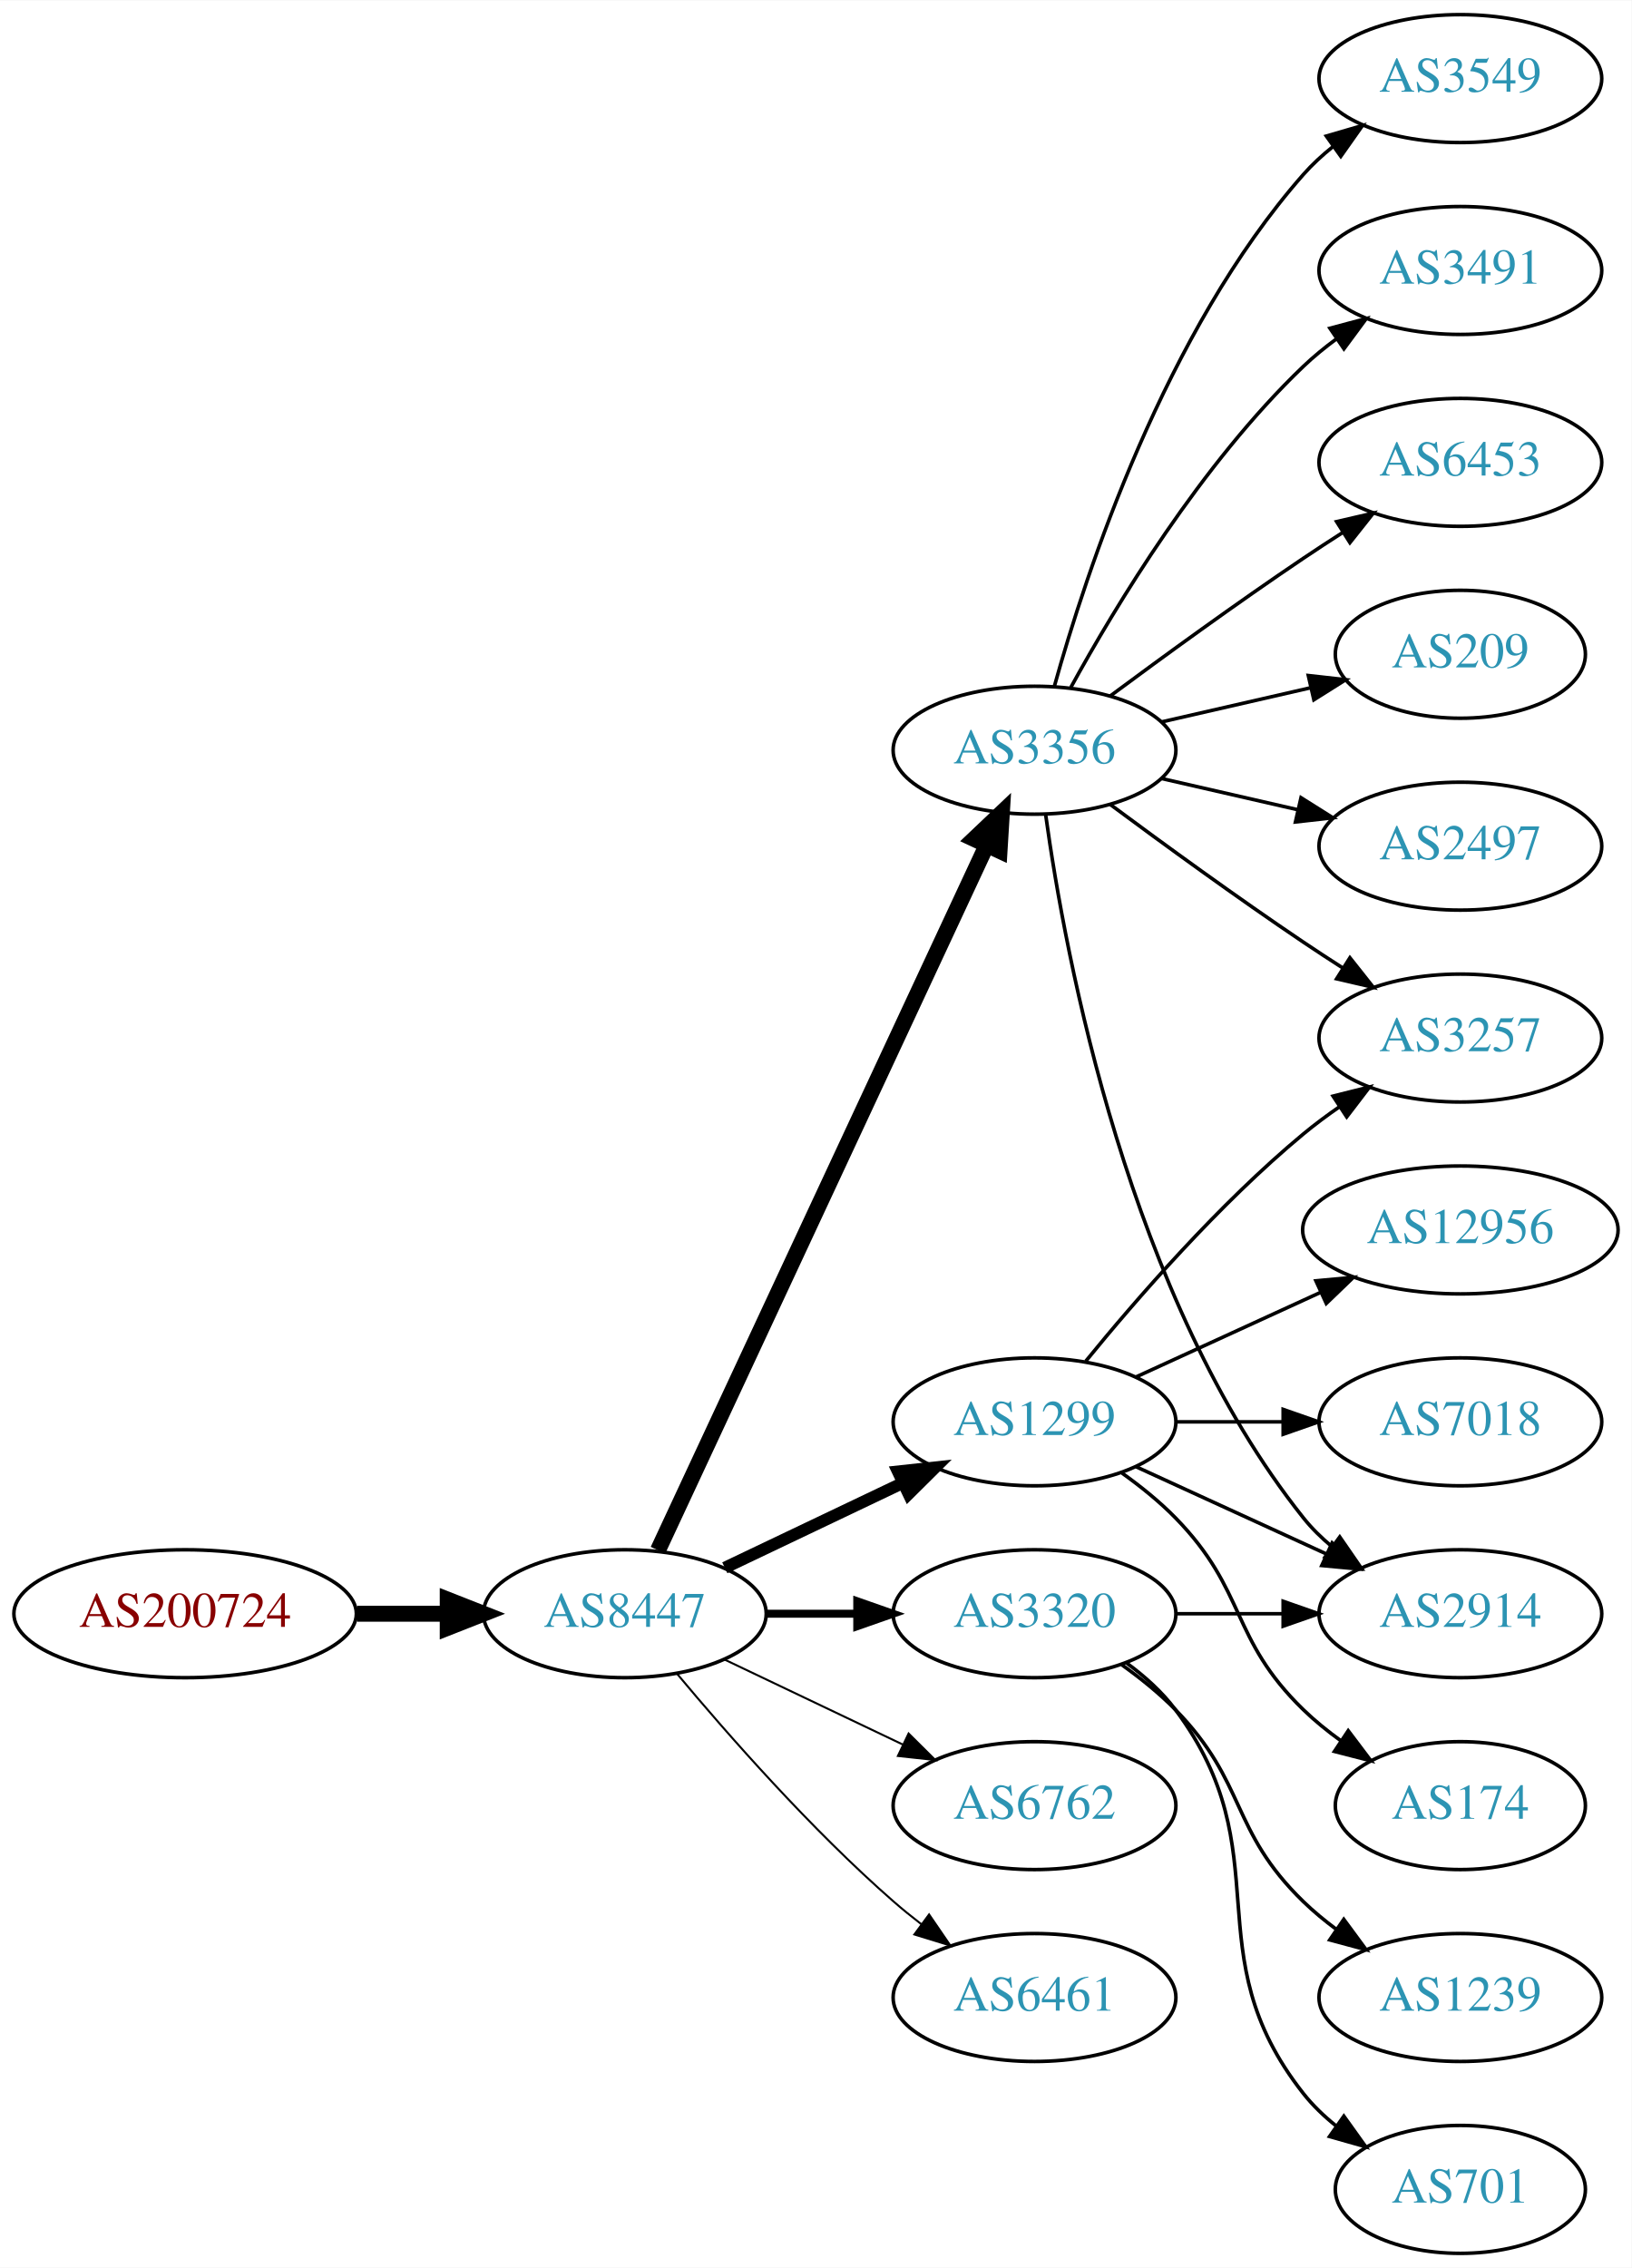
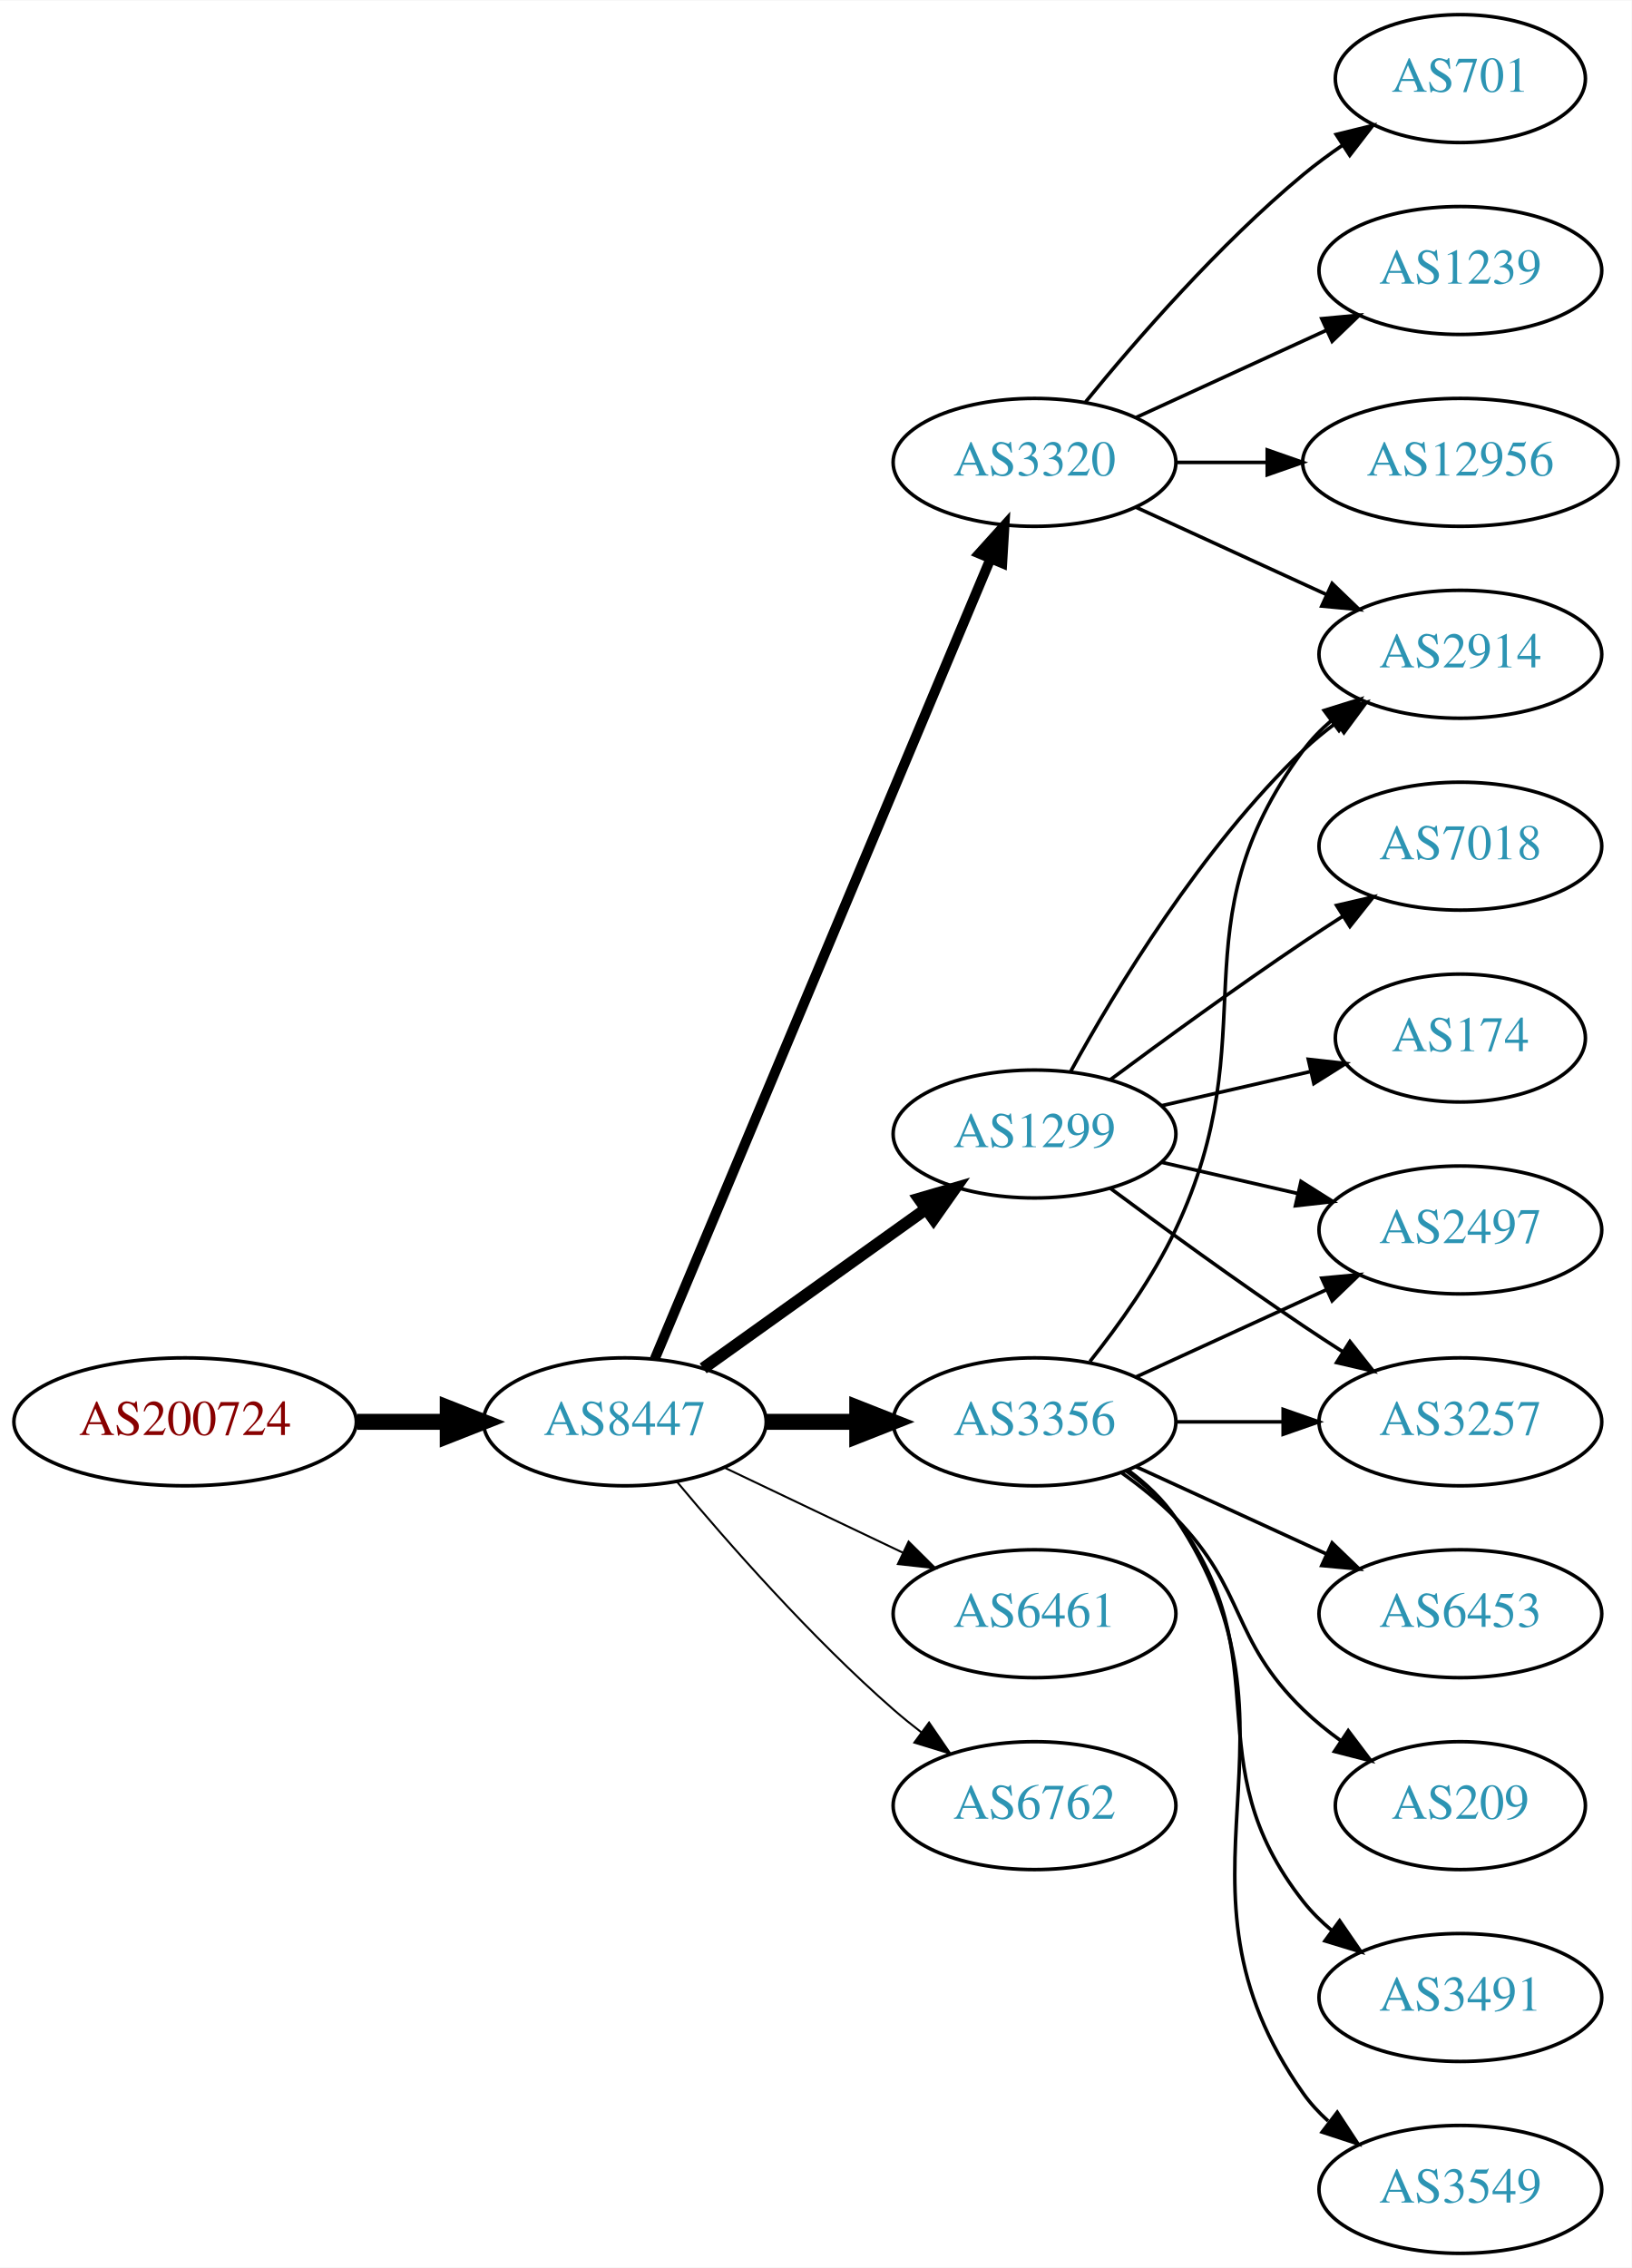
<svg xmlns="http://www.w3.org/2000/svg" xmlns:xlink="http://www.w3.org/1999/xlink" width="459pt" height="638pt" viewBox="0.00 0.00 459.17 638.00">
  <g id="graph0" class="graph" transform="scale(1 1) rotate(0) translate(4 634)">
    <polygon fill="white" stroke="none" points="-4,4 -4,-634 455.17,-634 455.17,4 -4,4" />
    <g id="node1" class="node">
      <g id="a_node1">
        <a xlink:href="/asn/200724" xlink:title="AS200724 ~ MTEL Austrija GmbH [AT]">
-           <ellipse fill="#ffffff" stroke="black" cx="48.096" cy="-180" rx="48.192" ry="18" />
-           <text text-anchor="middle" x="48.096" y="-176.3" font-family="Times,serif" font-size="14.00" fill="#880000">AS200724</text>
+           <ellipse fill="#ffffff" stroke="black" cx="48.096" cy="-234" rx="48.192" ry="18" />
+           <text text-anchor="middle" x="48.096" y="-230.3" font-family="Times,serif" font-size="14.00" fill="#880000">AS200724</text>
        </a>
      </g>
    </g>
    <g id="node2" class="node">
      <g id="a_node2">
        <a xlink:href="/asn/8447" xlink:title="AS8447 ~ A1 Telekom Austria AG [AT]">
-           <ellipse fill="#ffffff" stroke="black" cx="171.838" cy="-180" rx="39.794" ry="18" />
-           <text text-anchor="middle" x="171.838" y="-176.3" font-family="Times,serif" font-size="14.00" fill="#2c94b3">AS8447</text>
+           <ellipse fill="#ffffff" stroke="black" cx="171.838" cy="-234" rx="39.794" ry="18" />
+           <text text-anchor="middle" x="171.838" y="-230.3" font-family="Times,serif" font-size="14.00" fill="#2c94b3">AS8447</text>
        </a>
      </g>
    </g>
    <g id="edge1" class="edge">
-       <path fill="none" stroke="black" stroke-width="4.5" d="M96.513,-180C104.867,-180 113.577,-180 121.969,-180" />
-       <polygon fill="black" stroke="black" stroke-width="4.5" points="122.004,-183.938 132.004,-180 122.004,-176.063 122.004,-183.938" />
+       <path fill="none" stroke="black" stroke-width="4.5" d="M96.513,-234C104.867,-234 113.577,-234 121.969,-234" />
+       <polygon fill="black" stroke="black" stroke-width="4.5" points="122.004,-237.938 132.004,-234 122.004,-230.063 122.004,-237.938" />
    </g>
    <g id="node3" class="node">
      <g id="a_node3">
-         <a xlink:href="/asn/3320" xlink:title="AS3320 ~ DTAG [DE]">
-           <ellipse fill="#ffffff" stroke="black" cx="287.131" cy="-180" rx="39.794" ry="18" />
-           <text text-anchor="middle" x="287.131" y="-176.3" font-family="Times,serif" font-size="14.00" fill="#2c94b3">AS3320</text>
+         <a xlink:href="/asn/1299" xlink:title="AS1299 ~ Telia Carrier [EU]">
+           <ellipse fill="#ffffff" stroke="black" cx="287.131" cy="-315" rx="39.794" ry="18" />
+           <text text-anchor="middle" x="287.131" y="-311.3" font-family="Times,serif" font-size="14.00" fill="#2c94b3">AS1299</text>
        </a>
      </g>
    </g>
    <g id="edge2" class="edge">
-       <path fill="none" stroke="black" stroke-width="2.25" d="M211.51,-180C219.713,-180 228.477,-180 237.009,-180" />
-       <polygon fill="black" stroke="black" stroke-width="2.25" points="237.248,-183.5 247.248,-180 237.248,-176.5 237.248,-183.5" />
+       <path fill="none" stroke="black" stroke-width="3.375" d="M193.882,-249.046C211.497,-261.639 236.835,-279.755 256.501,-293.816" />
+       <polygon fill="black" stroke="black" stroke-width="3.375" points="254.645,-296.791 264.815,-299.76 258.716,-291.097 254.645,-296.791" />
    </g>
    <g id="node4" class="node">
      <g id="a_node4">
-         <a xlink:href="/asn/3356" xlink:title="AS3356 ~ Level 3 Parent, LLC [US]">
-           <ellipse fill="#ffffff" stroke="black" cx="287.131" cy="-423" rx="39.794" ry="18" />
-           <text text-anchor="middle" x="287.131" y="-419.3" font-family="Times,serif" font-size="14.00" fill="#2c94b3">AS3356</text>
+         <a xlink:href="/asn/3320" xlink:title="AS3320 ~ DTAG [DE]">
+           <ellipse fill="#ffffff" stroke="black" cx="287.131" cy="-504" rx="39.794" ry="18" />
+           <text text-anchor="middle" x="287.131" y="-500.3" font-family="Times,serif" font-size="14.00" fill="#2c94b3">AS3320</text>
        </a>
      </g>
    </g>
    <g id="edge3" class="edge">
-       <path fill="none" stroke="black" stroke-width="4.5" d="M181.169,-197.868C200.858,-240.101 250.358,-346.272 273.649,-396.227" />
-       <polygon fill="black" stroke="black" stroke-width="4.5" points="270.146,-398.034 277.941,-405.433 277.284,-394.706 270.146,-398.034" />
+       <path fill="none" stroke="black" stroke-width="2.812" d="M180.271,-251.715C199.597,-297.771 251.52,-421.514 274.692,-476.739" />
+       <polygon fill="black" stroke="black" stroke-width="2.812" points="271.573,-478.352 278.67,-486.219 278.028,-475.644 271.573,-478.352" />
    </g>
    <g id="node5" class="node">
      <g id="a_node5">
-         <a xlink:href="/asn/1299" xlink:title="AS1299 ~ Telia Carrier [EU]">
+         <a xlink:href="/asn/3356" xlink:title="AS3356 ~ Level 3 Parent, LLC [US]">
          <ellipse fill="#ffffff" stroke="black" cx="287.131" cy="-234" rx="39.794" ry="18" />
-           <text text-anchor="middle" x="287.131" y="-230.3" font-family="Times,serif" font-size="14.00" fill="#2c94b3">AS1299</text>
+           <text text-anchor="middle" x="287.131" y="-230.3" font-family="Times,serif" font-size="14.00" fill="#2c94b3">AS3356</text>
        </a>
      </g>
    </g>
    <g id="edge4" class="edge">
-       <path fill="none" stroke="black" stroke-width="3.375" d="M199.974,-192.934C214.968,-200.081 233.789,-209.052 250.013,-216.785" />
-       <polygon fill="black" stroke="black" stroke-width="3.375" points="248.683,-220.028 259.216,-221.171 251.695,-213.709 248.683,-220.028" />
+       <path fill="none" stroke="black" stroke-width="4.5" d="M211.51,-234C219.713,-234 228.477,-234 237.009,-234" />
+       <polygon fill="black" stroke="black" stroke-width="4.5" points="237.248,-237.938 247.248,-234 237.248,-230.063 237.248,-237.938" />
    </g>
    <g id="node6" class="node">
      <g id="a_node6">
+         <a xlink:href="/asn/6461" xlink:title="AS6461 ~ Zayo Bandwidth [US]">
+           <ellipse fill="#ffffff" stroke="black" cx="287.131" cy="-180" rx="39.794" ry="18" />
+           <text text-anchor="middle" x="287.131" y="-176.3" font-family="Times,serif" font-size="14.00" fill="#2c94b3">AS6461</text>
+         </a>
+       </g>
+     </g>
+     <g id="edge5" class="edge">
+       <path fill="none" stroke="black" stroke-width="0.562" d="M199.974,-221.066C214.968,-213.919 233.789,-204.948 250.013,-197.215" />
+       <polygon fill="black" stroke="black" stroke-width="0.562" points="251.695,-200.291 259.216,-192.829 248.683,-193.972 251.695,-200.291" />
+     </g>
+     <g id="node7" class="node">
+       <g id="a_node7">
        <a xlink:href="/asn/6762" xlink:title="AS6762 ~ TELECOM ITALIA SPARKLE S.p.A. [IT]">
          <ellipse fill="#ffffff" stroke="black" cx="287.131" cy="-126" rx="39.794" ry="18" />
          <text text-anchor="middle" x="287.131" y="-122.3" font-family="Times,serif" font-size="14.00" fill="#2c94b3">AS6762</text>
        </a>
      </g>
    </g>
-     <g id="edge5" class="edge">
-       <path fill="none" stroke="black" stroke-width="0.562" d="M199.974,-167.066C214.968,-159.919 233.789,-150.948 250.013,-143.215" />
-       <polygon fill="black" stroke="black" stroke-width="0.562" points="251.695,-146.291 259.216,-138.829 248.683,-139.972 251.695,-146.291" />
-     </g>
-     <g id="node7" class="node">
-       <g id="a_node7">
-         <a xlink:href="/asn/6461" xlink:title="AS6461 ~ Zayo Bandwidth [US]">
-           <ellipse fill="#ffffff" stroke="black" cx="287.131" cy="-72" rx="39.794" ry="18" />
-           <text text-anchor="middle" x="287.131" y="-68.3" font-family="Times,serif" font-size="14.00" fill="#2c94b3">AS6461</text>
-         </a>
-       </g>
-     </g>
    <g id="edge6" class="edge">
-       <path fill="none" stroke="black" stroke-width="0.562" d="M186.468,-163.183C200.751,-146.071 224.297,-119.255 247.484,-99 249.95,-96.846 252.589,-94.706 255.286,-92.628" />
-       <polygon fill="black" stroke="black" stroke-width="0.562" points="257.459,-95.375 263.44,-86.63 253.311,-89.736 257.459,-95.375" />
+       <path fill="none" stroke="black" stroke-width="0.562" d="M186.468,-217.183C200.751,-200.071 224.297,-173.255 247.484,-153 249.95,-150.846 252.589,-148.706 255.286,-146.628" />
+       <polygon fill="black" stroke="black" stroke-width="0.562" points="257.459,-149.375 263.44,-140.63 253.311,-143.736 257.459,-149.375" />
+     </g>
+     <g id="node8" class="node">
+       <g id="a_node8">
+         <a xlink:href="/asn/2497" xlink:title="AS2497 ~ Internet Initiative Japan Inc. [JP]">
+           <ellipse fill="#ffffff" stroke="black" cx="406.973" cy="-288" rx="39.794" ry="18" />
+           <text text-anchor="middle" x="406.973" y="-284.3" font-family="Times,serif" font-size="14.00" fill="#2c94b3">AS2497</text>
+         </a>
+       </g>
+     </g>
+     <g id="edge7" class="edge">
+       <path fill="none" stroke="black" d="M322.85,-307.045C334.85,-304.296 348.471,-301.175 361.164,-298.267" />
+       <polygon fill="black" stroke="black" points="362.129,-301.636 371.095,-295.991 360.566,-294.813 362.129,-301.636" />
+     </g>
+     <g id="node9" class="node">
+       <g id="a_node9">
+         <a xlink:href="/asn/7018" xlink:title="AS7018 ~ AT&amp;T Services, Inc. [US]">
+           <ellipse fill="#ffffff" stroke="black" cx="406.973" cy="-396" rx="39.794" ry="18" />
+           <text text-anchor="middle" x="406.973" y="-392.3" font-family="Times,serif" font-size="14.00" fill="#2c94b3">AS7018</text>
+         </a>
+       </g>
+     </g>
+     <g id="edge8" class="edge">
+       <path fill="none" stroke="black" d="M308.461,-330.277C323.324,-341.304 344.068,-356.407 362.777,-369 366.326,-371.389 370.077,-373.839 373.825,-376.242" />
+       <polygon fill="black" stroke="black" points="372.151,-379.325 382.474,-381.712 375.893,-373.409 372.151,-379.325" />
+     </g>
+     <g id="node10" class="node">
+       <g id="a_node10">
+         <a xlink:href="/asn/2914" xlink:title="AS2914 ~ NTT America, Inc. [US]">
+           <ellipse fill="#ffffff" stroke="black" cx="406.973" cy="-450" rx="39.794" ry="18" />
+           <text text-anchor="middle" x="406.973" y="-446.3" font-family="Times,serif" font-size="14.00" fill="#2c94b3">AS2914</text>
+         </a>
+       </g>
+     </g>
+     <g id="edge9" class="edge">
+       <path fill="none" stroke="black" d="M297.372,-332.713C309.918,-355.561 334.095,-395.611 362.777,-423 365.646,-425.739 368.834,-428.347 372.144,-430.785" />
+       <polygon fill="black" stroke="black" points="370.267,-433.742 380.503,-436.477 374.207,-427.956 370.267,-433.742" />
+     </g>
+     <g id="node11" class="node">
+       <g id="a_node11">
+         <a xlink:href="/asn/174" xlink:title="AS174 ~ Cogent Communications [US]">
+           <ellipse fill="#ffffff" stroke="black" cx="406.973" cy="-342" rx="35.194" ry="18" />
+           <text text-anchor="middle" x="406.973" y="-338.3" font-family="Times,serif" font-size="14.00" fill="#2c94b3">AS174</text>
+         </a>
+       </g>
+     </g>
+     <g id="edge10" class="edge">
+       <path fill="none" stroke="black" d="M322.85,-322.955C335.943,-325.955 350.965,-329.396 364.606,-332.522" />
+       <polygon fill="black" stroke="black" points="364.184,-336.016 374.713,-334.838 365.747,-329.193 364.184,-336.016" />
    </g>
    <g id="node12" class="node">
      <g id="a_node12">
-         <a xlink:href="/asn/2914" xlink:title="AS2914 ~ NTT America, Inc. [US]">
-           <ellipse fill="#ffffff" stroke="black" cx="406.973" cy="-180" rx="39.794" ry="18" />
-           <text text-anchor="middle" x="406.973" y="-176.3" font-family="Times,serif" font-size="14.00" fill="#2c94b3">AS2914</text>
-         </a>
-       </g>
-     </g>
-     <g id="edge20" class="edge">
-       <path fill="none" stroke="black" d="M327.044,-180C336.597,-180 346.947,-180 356.909,-180" />
-       <polygon fill="black" stroke="black" points="357.102,-183.5 367.102,-180 357.102,-176.5 357.102,-183.5" />
+         <a xlink:href="/asn/3257" xlink:title="AS3257 ~ GTT [DE]">
+           <ellipse fill="#ffffff" stroke="black" cx="406.973" cy="-234" rx="39.794" ry="18" />
+           <text text-anchor="middle" x="406.973" y="-230.3" font-family="Times,serif" font-size="14.00" fill="#2c94b3">AS3257</text>
+         </a>
+       </g>
+     </g>
+     <g id="edge11" class="edge">
+       <path fill="none" stroke="black" d="M308.461,-299.723C323.324,-288.696 344.068,-273.593 362.777,-261 366.326,-258.611 370.077,-256.161 373.825,-253.758" />
+       <polygon fill="black" stroke="black" points="375.893,-256.591 382.474,-248.288 372.151,-250.675 375.893,-256.591" />
+     </g>
+     <g id="edge21" class="edge">
+       <path fill="none" stroke="black" d="M315.76,-491.339C331.717,-484.027 351.987,-474.739 369.27,-466.819" />
+       <polygon fill="black" stroke="black" points="370.885,-469.929 378.518,-462.581 367.969,-463.565 370.885,-469.929" />
+     </g>
+     <g id="node17" class="node">
+       <g id="a_node17">
+         <a xlink:href="/asn/701" xlink:title="AS701 ~ UUNET [US]">
+           <ellipse fill="#ffffff" stroke="black" cx="406.973" cy="-612" rx="35.194" ry="18" />
+           <text text-anchor="middle" x="406.973" y="-608.3" font-family="Times,serif" font-size="14.00" fill="#2c94b3">AS701</text>
+         </a>
+       </g>
+     </g>
+     <g id="edge19" class="edge">
+       <path fill="none" stroke="black" d="M301.55,-521.065C315.665,-538.375 339.079,-565.345 362.777,-585 366.241,-587.872 370.033,-590.669 373.888,-593.308" />
+       <polygon fill="black" stroke="black" points="372.03,-596.275 382.32,-598.797 375.849,-590.408 372.03,-596.275" />
    </g>
    <g id="node18" class="node">
      <g id="a_node18">
        <a xlink:href="/asn/1239" xlink:title="AS1239 ~ Sprint [US]">
-           <ellipse fill="#ffffff" stroke="black" cx="406.973" cy="-72" rx="39.794" ry="18" />
-           <text text-anchor="middle" x="406.973" y="-68.3" font-family="Times,serif" font-size="14.00" fill="#2c94b3">AS1239</text>
-         </a>
-       </g>
-     </g>
-     <g id="edge19" class="edge">
-       <path fill="none" stroke="black" d="M311.725,-165.611C316.981,-161.852 322.313,-157.563 326.777,-153 346.95,-132.383 342.084,-119.094 362.777,-99 365.623,-96.237 368.796,-93.614 372.096,-91.166" />
-       <polygon fill="black" stroke="black" points="374.162,-93.993 380.444,-85.462 370.213,-88.214 374.162,-93.993" />
+           <ellipse fill="#ffffff" stroke="black" cx="406.973" cy="-558" rx="39.794" ry="18" />
+           <text text-anchor="middle" x="406.973" y="-554.3" font-family="Times,serif" font-size="14.00" fill="#2c94b3">AS1239</text>
+         </a>
+       </g>
+     </g>
+     <g id="edge20" class="edge">
+       <path fill="none" stroke="black" d="M315.76,-516.661C331.717,-523.973 351.987,-533.261 369.27,-541.181" />
+       <polygon fill="black" stroke="black" points="367.969,-544.435 378.518,-545.419 370.885,-538.071 367.969,-544.435" />
    </g>
    <g id="node19" class="node">
      <g id="a_node19">
-         <a xlink:href="/asn/701" xlink:title="AS701 ~ UUNET [US]">
-           <ellipse fill="#ffffff" stroke="black" cx="406.973" cy="-18" rx="35.194" ry="18" />
-           <text text-anchor="middle" x="406.973" y="-14.3" font-family="Times,serif" font-size="14.00" fill="#2c94b3">AS701</text>
-         </a>
-       </g>
-     </g>
-     <g id="edge21" class="edge">
-       <path fill="none" stroke="black" d="M313.062,-166.118C318.138,-162.389 323.056,-157.984 326.777,-153 357.049,-112.458 331.479,-84.754 362.777,-45 365.424,-41.639 368.613,-38.584 372.044,-35.839" />
-       <polygon fill="black" stroke="black" points="374.182,-38.614 380.351,-30 370.157,-32.887 374.182,-38.614" />
-     </g>
-     <g id="node8" class="node">
-       <g id="a_node8">
-         <a xlink:href="/asn/3491" xlink:title="AS3491 ~ PCCW Global, Inc. [US]">
-           <ellipse fill="#ffffff" stroke="black" cx="406.973" cy="-558" rx="39.794" ry="18" />
-           <text text-anchor="middle" x="406.973" y="-554.3" font-family="Times,serif" font-size="14.00" fill="#2c94b3">AS3491</text>
-         </a>
-       </g>
-     </g>
-     <g id="edge7" class="edge">
-       <path fill="none" stroke="black" d="M297.372,-440.713C309.918,-463.561 334.095,-503.611 362.777,-531 365.646,-533.739 368.834,-536.347 372.144,-538.785" />
-       <polygon fill="black" stroke="black" points="370.267,-541.742 380.503,-544.477 374.207,-535.956 370.267,-541.742" />
-     </g>
-     <g id="node9" class="node">
-       <g id="a_node9">
-         <a xlink:href="/asn/6453" xlink:title="AS6453 ~ TATA COMMUNICATIONS (AMERICA) INC [US]">
-           <ellipse fill="#ffffff" stroke="black" cx="406.973" cy="-504" rx="39.794" ry="18" />
-           <text text-anchor="middle" x="406.973" y="-500.3" font-family="Times,serif" font-size="14.00" fill="#2c94b3">AS6453</text>
-         </a>
-       </g>
-     </g>
-     <g id="edge8" class="edge">
-       <path fill="none" stroke="black" d="M308.461,-438.277C323.324,-449.304 344.068,-464.407 362.777,-477 366.326,-479.389 370.077,-481.839 373.825,-484.242" />
-       <polygon fill="black" stroke="black" points="372.151,-487.325 382.474,-489.712 375.893,-481.409 372.151,-487.325" />
-     </g>
-     <g id="node10" class="node">
-       <g id="a_node10">
-         <a xlink:href="/asn/209" xlink:title="AS209 ~ CenturyLink Communications, LLC [US]">
-           <ellipse fill="#ffffff" stroke="black" cx="406.973" cy="-450" rx="35.194" ry="18" />
-           <text text-anchor="middle" x="406.973" y="-446.3" font-family="Times,serif" font-size="14.00" fill="#2c94b3">AS209</text>
-         </a>
-       </g>
-     </g>
-     <g id="edge9" class="edge">
-       <path fill="none" stroke="black" d="M322.85,-430.955C335.943,-433.955 350.965,-437.396 364.606,-440.522" />
-       <polygon fill="black" stroke="black" points="364.184,-444.016 374.713,-442.838 365.747,-437.193 364.184,-444.016" />
-     </g>
-     <g id="node11" class="node">
-       <g id="a_node11">
-         <a xlink:href="/asn/2497" xlink:title="AS2497 ~ Internet Initiative Japan Inc. [JP]">
-           <ellipse fill="#ffffff" stroke="black" cx="406.973" cy="-396" rx="39.794" ry="18" />
-           <text text-anchor="middle" x="406.973" y="-392.3" font-family="Times,serif" font-size="14.00" fill="#2c94b3">AS2497</text>
-         </a>
-       </g>
-     </g>
-     <g id="edge10" class="edge">
-       <path fill="none" stroke="black" d="M322.85,-415.045C334.85,-412.296 348.471,-409.175 361.164,-406.267" />
-       <polygon fill="black" stroke="black" points="362.129,-409.636 371.095,-403.991 360.566,-402.813 362.129,-409.636" />
-     </g>
-     <g id="edge11" class="edge">
-       <path fill="none" stroke="black" d="M290.27,-404.83C295.77,-365.026 313.596,-268.767 362.777,-207 365.119,-204.06 367.873,-201.351 370.839,-198.879" />
-       <polygon fill="black" stroke="black" points="373.031,-201.612 379.045,-192.89 368.904,-195.958 373.031,-201.612" />
+         <a xlink:href="/asn/12956" xlink:title="AS12956 ~ TELXIUS [ES]">
+           <ellipse fill="#ffffff" stroke="black" cx="406.973" cy="-504" rx="44.393" ry="18" />
+           <text text-anchor="middle" x="406.973" y="-500.3" font-family="Times,serif" font-size="14.00" fill="#2c94b3">AS12956</text>
+         </a>
+       </g>
+     </g>
+     <g id="edge22" class="edge">
+       <path fill="none" stroke="black" d="M327.044,-504C335.146,-504 343.821,-504 352.348,-504" />
+       <polygon fill="black" stroke="black" points="352.625,-507.5 362.625,-504 352.625,-500.5 352.625,-507.5" />
+     </g>
+     <g id="edge13" class="edge">
+       <path fill="none" stroke="black" d="M315.76,-246.661C331.717,-253.973 351.987,-263.261 369.27,-271.181" />
+       <polygon fill="black" stroke="black" points="367.969,-274.435 378.518,-275.419 370.885,-268.071 367.969,-274.435" />
+     </g>
+     <g id="edge14" class="edge">
+       <path fill="none" stroke="black" d="M302.731,-250.991C310.819,-261.155 320.48,-274.655 326.777,-288 353.277,-344.159 325.874,-373.059 362.777,-423 365.011,-426.023 367.694,-428.786 370.615,-431.293" />
+       <polygon fill="black" stroke="black" points="368.64,-434.186 378.758,-437.331 372.81,-428.563 368.64,-434.186" />
+     </g>
+     <g id="edge18" class="edge">
+       <path fill="none" stroke="black" d="M327.044,-234C336.597,-234 346.947,-234 356.909,-234" />
+       <polygon fill="black" stroke="black" points="357.102,-237.5 367.102,-234 357.102,-230.5 357.102,-237.5" />
    </g>
    <g id="node13" class="node">
      <g id="a_node13">
-         <a xlink:href="/asn/3257" xlink:title="AS3257 ~ GTT [DE]">
-           <ellipse fill="#ffffff" stroke="black" cx="406.973" cy="-342" rx="39.794" ry="18" />
-           <text text-anchor="middle" x="406.973" y="-338.3" font-family="Times,serif" font-size="14.00" fill="#2c94b3">AS3257</text>
+         <a xlink:href="/asn/6453" xlink:title="AS6453 ~ TATA COMMUNICATIONS (AMERICA) INC [US]">
+           <ellipse fill="#ffffff" stroke="black" cx="406.973" cy="-180" rx="39.794" ry="18" />
+           <text text-anchor="middle" x="406.973" y="-176.3" font-family="Times,serif" font-size="14.00" fill="#2c94b3">AS6453</text>
        </a>
      </g>
    </g>
    <g id="edge12" class="edge">
-       <path fill="none" stroke="black" d="M308.461,-407.723C323.324,-396.696 344.068,-381.593 362.777,-369 366.326,-366.611 370.077,-364.161 373.825,-361.758" />
-       <polygon fill="black" stroke="black" points="375.893,-364.591 382.474,-356.288 372.151,-358.675 375.893,-364.591" />
+       <path fill="none" stroke="black" d="M315.76,-221.339C331.717,-214.027 351.987,-204.739 369.27,-196.819" />
+       <polygon fill="black" stroke="black" points="370.885,-199.929 378.518,-192.581 367.969,-193.565 370.885,-199.929" />
    </g>
    <g id="node14" class="node">
      <g id="a_node14">
-         <a xlink:href="/asn/3549" xlink:title="AS3549 ~ Level 3 Parent, LLC [US]">
-           <ellipse fill="#ffffff" stroke="black" cx="406.973" cy="-612" rx="39.794" ry="18" />
-           <text text-anchor="middle" x="406.973" y="-608.3" font-family="Times,serif" font-size="14.00" fill="#2c94b3">AS3549</text>
-         </a>
-       </g>
-     </g>
-     <g id="edge13" class="edge">
-       <path fill="none" stroke="black" d="M292.704,-440.946C301.61,-472.995 323.894,-540.842 362.777,-585 365.261,-587.821 368.111,-590.449 371.137,-592.871" />
-       <polygon fill="black" stroke="black" points="369.254,-595.828 379.426,-598.791 373.322,-590.131 369.254,-595.828" />
-     </g>
-     <g id="edge14" class="edge">
-       <path fill="none" stroke="black" d="M315.76,-221.339C331.717,-214.027 351.987,-204.739 369.27,-196.819" />
-       <polygon fill="black" stroke="black" points="370.885,-199.929 378.518,-192.581 367.969,-193.565 370.885,-199.929" />
-     </g>
-     <g id="edge18" class="edge">
-       <path fill="none" stroke="black" d="M301.55,-251.065C315.665,-268.375 339.079,-295.345 362.777,-315 365.994,-317.668 369.494,-320.27 373.065,-322.741" />
-       <polygon fill="black" stroke="black" points="371.143,-325.666 381.421,-328.236 374.988,-319.817 371.143,-325.666" />
+         <a xlink:href="/asn/209" xlink:title="AS209 ~ CenturyLink Communications, LLC [US]">
+           <ellipse fill="#ffffff" stroke="black" cx="406.973" cy="-126" rx="35.194" ry="18" />
+           <text text-anchor="middle" x="406.973" y="-122.3" font-family="Times,serif" font-size="14.00" fill="#2c94b3">AS209</text>
+         </a>
+       </g>
+     </g>
+     <g id="edge15" class="edge">
+       <path fill="none" stroke="black" d="M311.725,-219.611C316.981,-215.852 322.313,-211.563 326.777,-207 346.95,-186.383 342.084,-173.094 362.777,-153 366.005,-149.866 369.656,-146.911 373.434,-144.188" />
+       <polygon fill="black" stroke="black" points="375.413,-147.075 381.794,-138.617 371.532,-141.25 375.413,-147.075" />
    </g>
    <g id="node15" class="node">
      <g id="a_node15">
-         <a xlink:href="/asn/12956" xlink:title="AS12956 ~ TELXIUS [ES]">
-           <ellipse fill="#ffffff" stroke="black" cx="406.973" cy="-288" rx="44.393" ry="18" />
-           <text text-anchor="middle" x="406.973" y="-284.3" font-family="Times,serif" font-size="14.00" fill="#2c94b3">AS12956</text>
-         </a>
-       </g>
-     </g>
-     <g id="edge15" class="edge">
-       <path fill="none" stroke="black" d="M315.76,-246.661C331.258,-253.762 350.824,-262.728 367.771,-270.494" />
-       <polygon fill="black" stroke="black" points="366.324,-273.681 376.873,-274.665 369.24,-267.317 366.324,-273.681" />
+         <a xlink:href="/asn/3491" xlink:title="AS3491 ~ PCCW Global, Inc. [US]">
+           <ellipse fill="#ffffff" stroke="black" cx="406.973" cy="-72" rx="39.794" ry="18" />
+           <text text-anchor="middle" x="406.973" y="-68.3" font-family="Times,serif" font-size="14.00" fill="#2c94b3">AS3491</text>
+         </a>
+       </g>
+     </g>
+     <g id="edge16" class="edge">
+       <path fill="none" stroke="black" d="M313.062,-220.118C318.138,-216.389 323.056,-211.984 326.777,-207 357.049,-166.458 331.479,-138.754 362.777,-99 365.102,-96.047 367.846,-93.33 370.805,-90.853" />
+       <polygon fill="black" stroke="black" points="372.998,-93.585 379.002,-84.855 368.865,-87.936 372.998,-93.585" />
    </g>
    <g id="node16" class="node">
      <g id="a_node16">
-         <a xlink:href="/asn/7018" xlink:title="AS7018 ~ AT&amp;T Services, Inc. [US]">
-           <ellipse fill="#ffffff" stroke="black" cx="406.973" cy="-234" rx="39.794" ry="18" />
-           <text text-anchor="middle" x="406.973" y="-230.3" font-family="Times,serif" font-size="14.00" fill="#2c94b3">AS7018</text>
-         </a>
-       </g>
-     </g>
-     <g id="edge16" class="edge">
-       <path fill="none" stroke="black" d="M327.044,-234C336.597,-234 346.947,-234 356.909,-234" />
-       <polygon fill="black" stroke="black" points="357.102,-237.5 367.102,-234 357.102,-230.5 357.102,-237.5" />
-     </g>
-     <g id="node17" class="node">
-       <g id="a_node17">
-         <a xlink:href="/asn/174" xlink:title="AS174 ~ Cogent Communications [US]">
-           <ellipse fill="#ffffff" stroke="black" cx="406.973" cy="-126" rx="35.194" ry="18" />
-           <text text-anchor="middle" x="406.973" y="-122.3" font-family="Times,serif" font-size="14.00" fill="#2c94b3">AS174</text>
+         <a xlink:href="/asn/3549" xlink:title="AS3549 ~ Level 3 Parent, LLC [US]">
+           <ellipse fill="#ffffff" stroke="black" cx="406.973" cy="-18" rx="39.794" ry="18" />
+           <text text-anchor="middle" x="406.973" y="-14.3" font-family="Times,serif" font-size="14.00" fill="#2c94b3">AS3549</text>
        </a>
      </g>
    </g>
    <g id="edge17" class="edge">
-       <path fill="none" stroke="black" d="M311.725,-219.611C316.981,-215.852 322.313,-211.563 326.777,-207 346.95,-186.383 342.084,-173.094 362.777,-153 366.005,-149.866 369.656,-146.911 373.434,-144.188" />
-       <polygon fill="black" stroke="black" points="375.413,-147.075 381.794,-138.617 371.532,-141.25 375.413,-147.075" />
+       <path fill="none" stroke="black" d="M313.45,-220.393C318.506,-216.649 323.318,-212.169 326.777,-207 367.802,-145.706 320.198,-105.225 362.777,-45 364.769,-42.184 367.156,-39.599 369.772,-37.24" />
+       <polygon fill="black" stroke="black" points="372.324,-39.694 378.14,-30.838 368.071,-34.135 372.324,-39.694" />
    </g>
  </g>
</svg>
